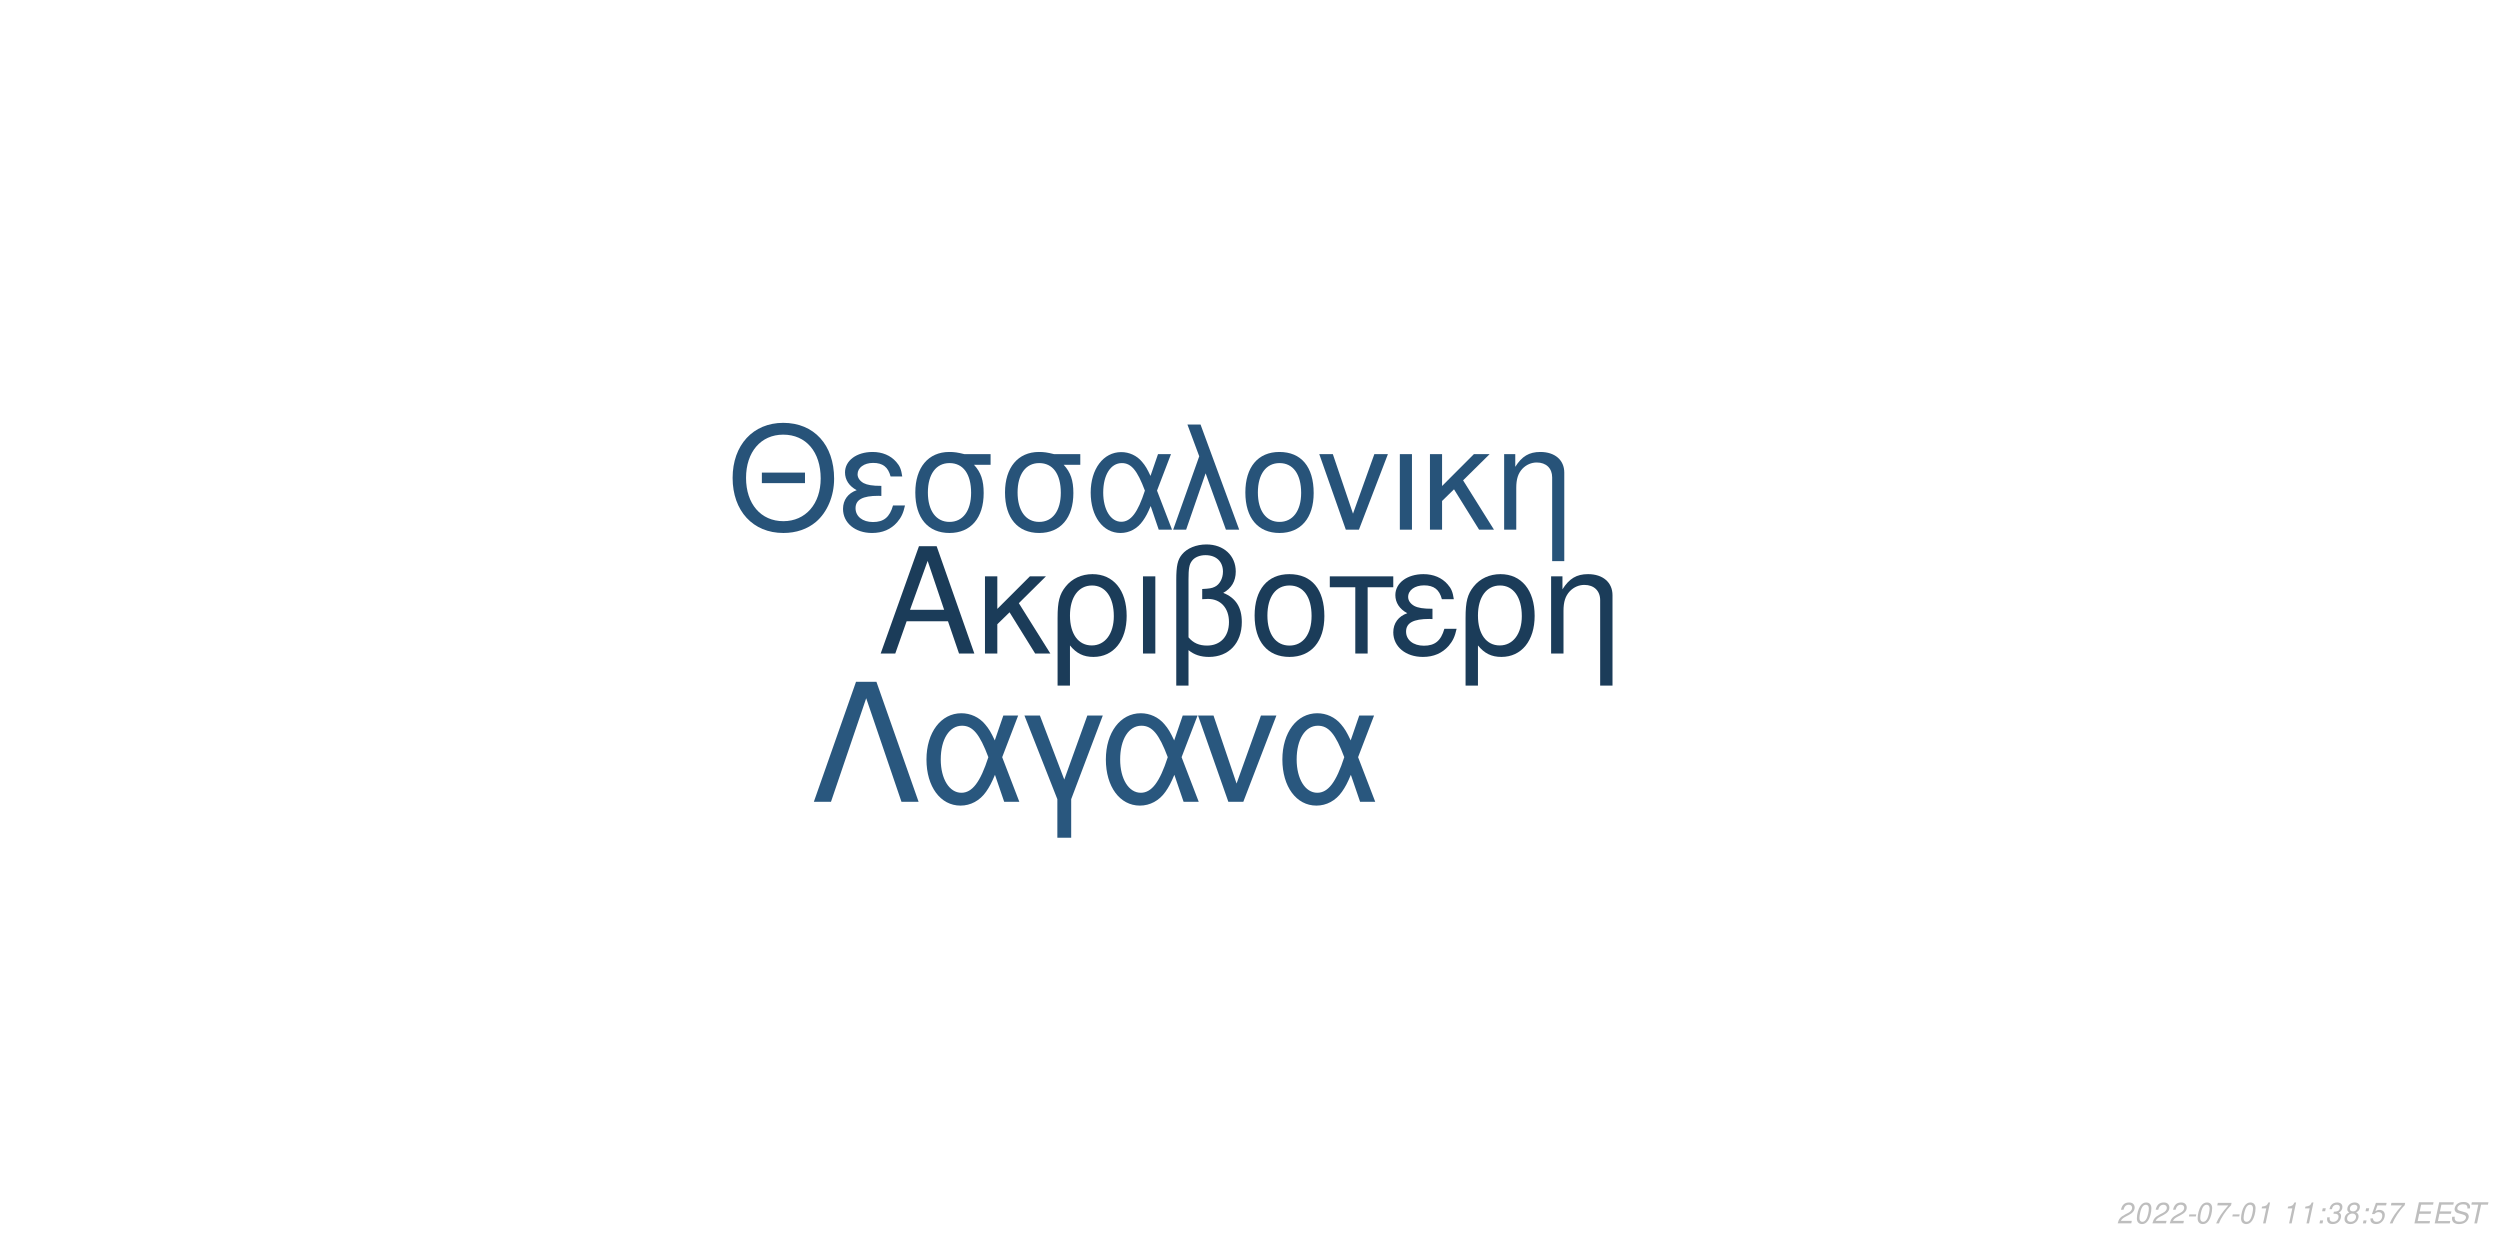
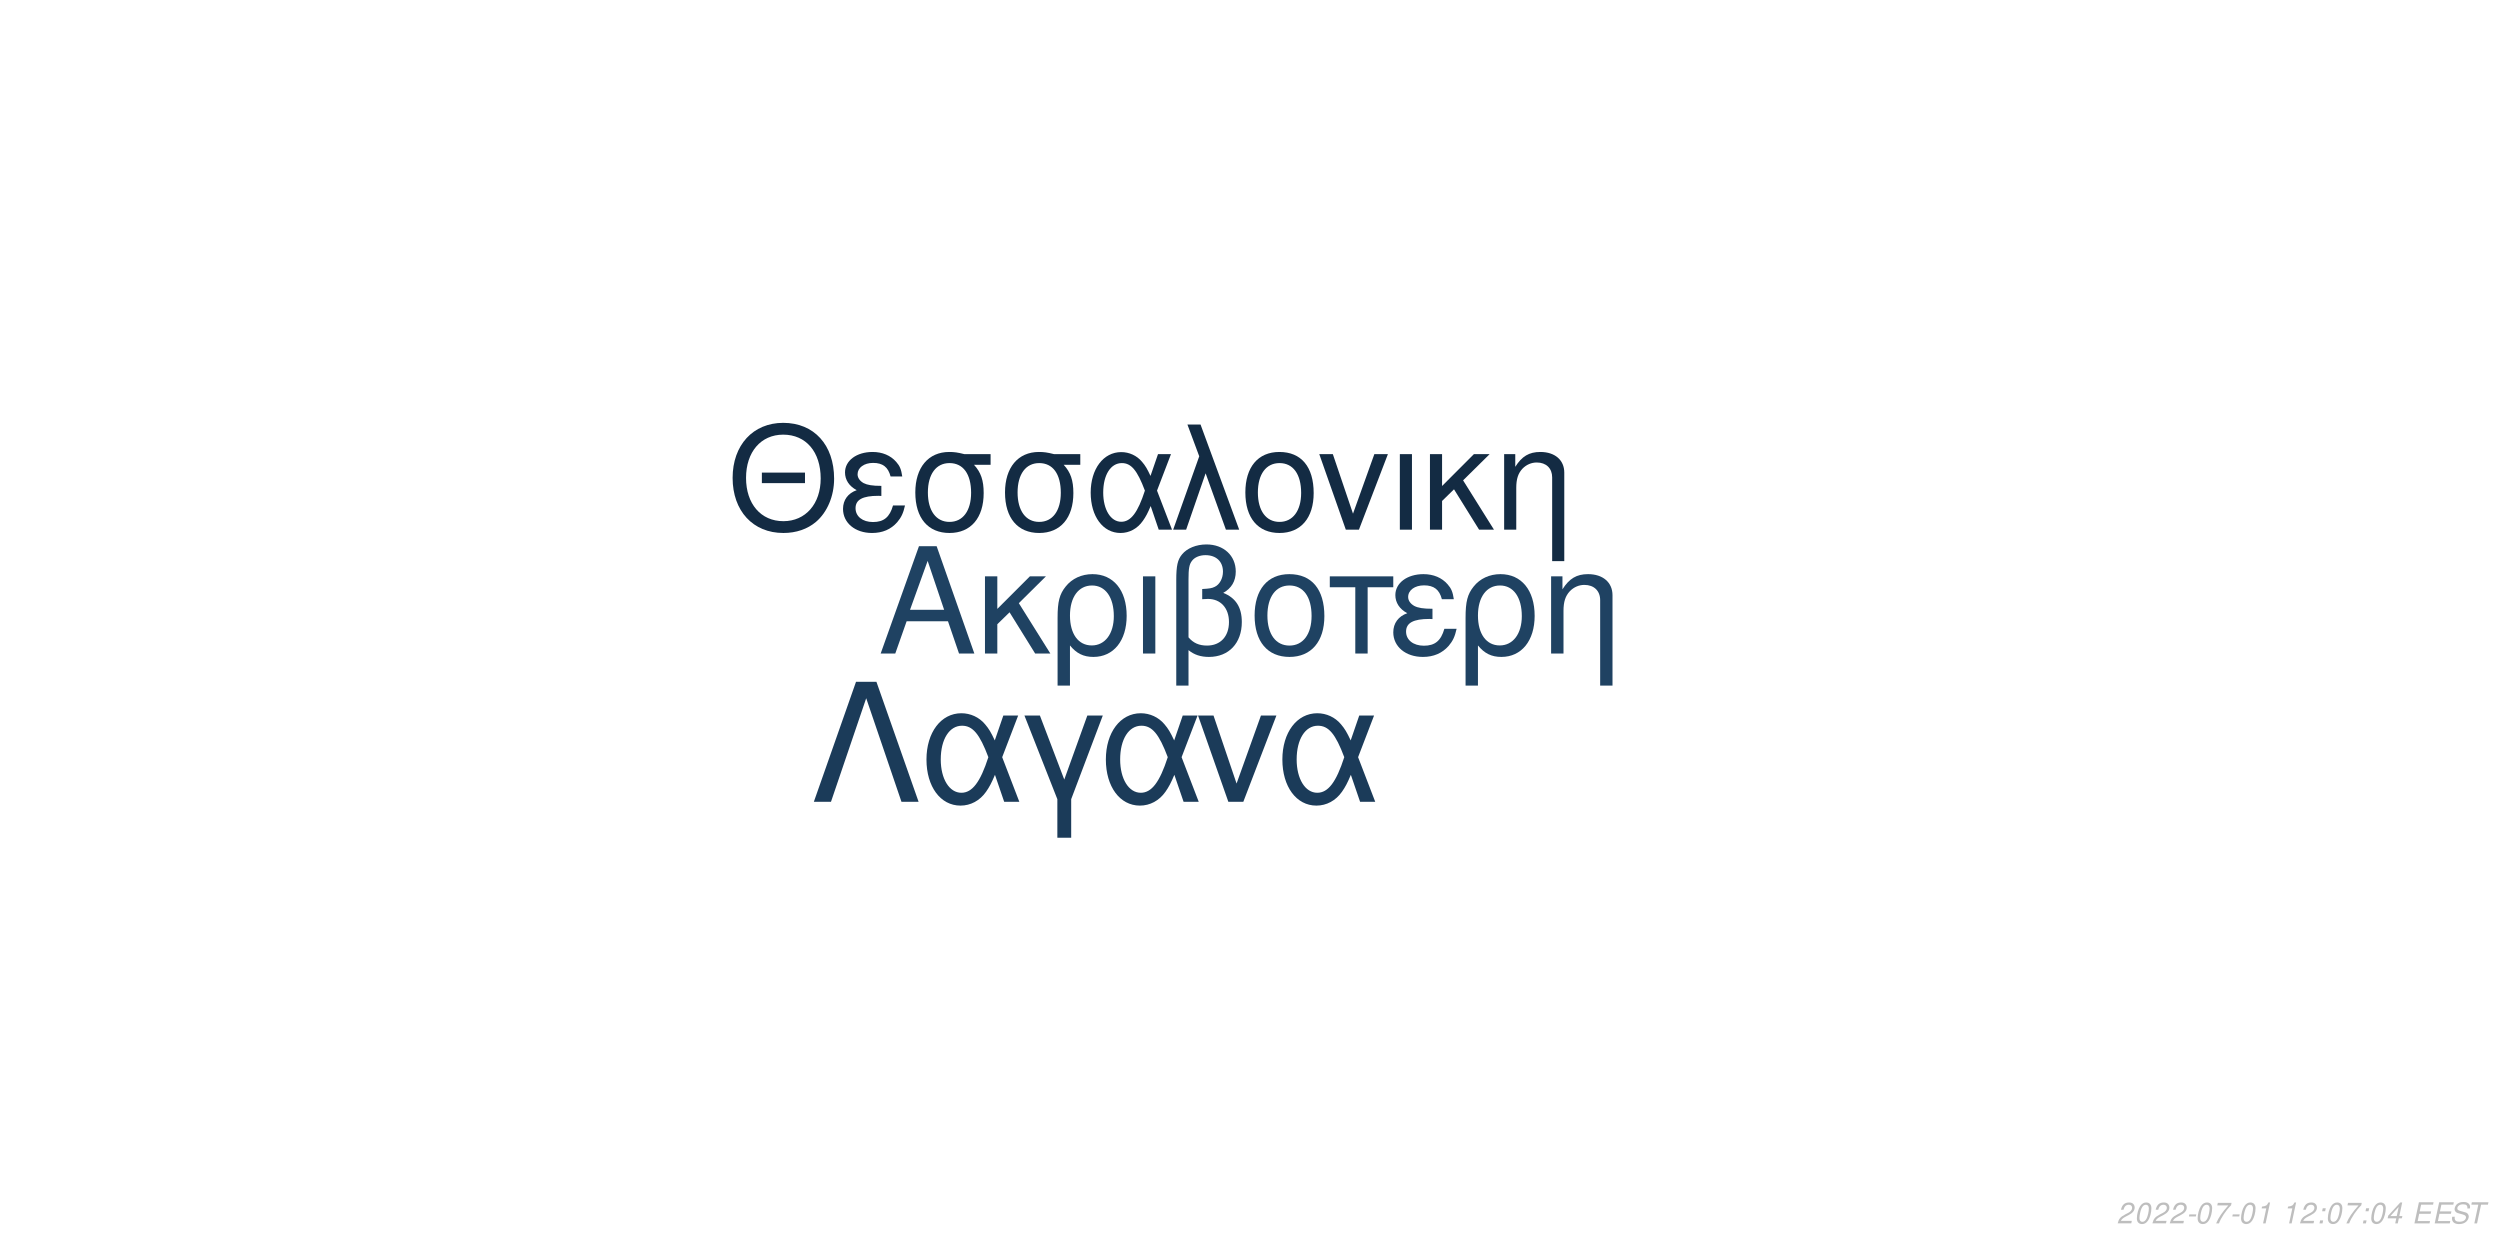
<svg xmlns="http://www.w3.org/2000/svg" xmlns:xlink="http://www.w3.org/1999/xlink" width="864pt" height="432pt" viewBox="0 0 864 432" version="1.1">
  <defs>
    <g>
      <symbol overflow="visible" id="glyph0-0">
        <path style="stroke:none;" d="" />
      </symbol>
      <symbol overflow="visible" id="glyph0-1">
        <path style="stroke:none;" d="M 24.125 -11.141 L 27.938 0 L 33.234 0 L 20.203 -37.094 L 14.094 -37.094 L 0.859 0 L 5.906 0 L 9.828 -11.141 Z M 22.797 -15.109 L 11 -15.109 L 17.094 -32.016 Z M 22.797 -15.109 " />
      </symbol>
      <symbol overflow="visible" id="glyph0-2">
        <path style="stroke:none;" d="M 7.172 -15.422 L 7.172 -26.672 L 2.906 -26.672 L 2.906 0 L 7.172 0 L 7.172 -10.125 L 11.406 -14.25 L 20.25 0 L 25.5 0 L 14.609 -17.406 L 23.969 -26.672 L 18.422 -26.672 Z M 7.172 -15.422 " />
      </symbol>
      <symbol overflow="visible" id="glyph0-3">
        <path style="stroke:none;" d="M 3 11.094 L 7.281 11.094 L 7.281 -2.797 C 9.516 -0.047 11.953 1.172 15.375 1.172 C 22.344 1.172 26.875 -4.422 26.875 -13.031 C 26.875 -21.891 22.297 -27.438 15.062 -27.438 C 11.297 -27.438 7.984 -25.906 5.797 -23.156 C 3.672 -20.516 3 -17.969 3 -12.359 Z M 14.906 -23.516 C 19.547 -23.516 22.438 -19.438 22.438 -12.922 C 22.438 -6.812 19.391 -2.797 14.812 -2.797 C 10.172 -2.797 7.281 -6.766 7.281 -13.125 C 7.281 -19.484 10.234 -23.516 14.906 -23.516 Z M 14.906 -23.516 " />
      </symbol>
      <symbol overflow="visible" id="glyph0-4">
        <path style="stroke:none;" d="M 3.516 0 L 7.781 0 L 7.781 -26.672 L 3.516 -26.672 Z M 3.516 0 " />
      </symbol>
      <symbol overflow="visible" id="glyph0-5">
        <path style="stroke:none;" d="M 4.016 11.094 L 8.25 11.094 L 8.25 -1.172 C 10.172 0.406 12.422 1.172 15.312 1.172 C 22.188 1.172 26.672 -3.609 26.672 -10.891 C 26.672 -15.984 24.578 -19.234 20.25 -20.969 C 23.109 -22.547 24.578 -25.031 24.578 -28.344 C 24.578 -33.844 20.406 -37.703 14.453 -37.703 C 10.938 -37.703 7.734 -36.391 6 -34.25 C 4.484 -32.422 4.016 -30.328 4.016 -25.391 Z M 8.25 -25.656 C 8.25 -29.359 8.5 -30.844 9.469 -32.062 C 10.375 -33.281 12.156 -34 14.094 -34 C 17.812 -34 20.156 -31.812 20.156 -28.297 C 20.156 -25.953 18.984 -23.812 17.297 -23.047 C 16.281 -22.547 15.469 -22.438 12.984 -22.297 L 12.984 -18.781 C 13.734 -18.828 14.344 -18.875 14.969 -18.875 C 19.344 -18.875 22.234 -15.719 22.234 -10.891 C 22.234 -5.906 19.281 -2.75 14.656 -2.75 C 11.953 -2.75 9.922 -3.609 8.25 -5.594 Z M 8.25 -25.656 " />
      </symbol>
      <symbol overflow="visible" id="glyph0-6">
        <path style="stroke:none;" d="M 14.094 -27.438 C 6.562 -27.438 2.094 -22.094 2.094 -13.125 C 2.094 -4.125 6.562 1.172 14.141 1.172 C 21.672 1.172 26.203 -4.172 26.203 -12.922 C 26.203 -22.188 21.828 -27.438 14.094 -27.438 Z M 14.141 -23.516 C 18.938 -23.516 21.781 -19.594 21.781 -12.984 C 21.781 -6.672 18.828 -2.75 14.141 -2.75 C 9.422 -2.75 6.516 -6.672 6.516 -13.125 C 6.516 -19.594 9.422 -23.516 14.141 -23.516 Z M 14.141 -23.516 " />
      </symbol>
      <symbol overflow="visible" id="glyph0-7">
        <path style="stroke:none;" d="M 7.891 0 L 12.156 0 L 12.156 -22.906 L 21.016 -22.906 L 21.016 -26.672 L -0.922 -26.672 L -0.922 -22.906 L 7.891 -22.906 Z M 7.891 0 " />
      </symbol>
      <symbol overflow="visible" id="glyph0-8">
        <path style="stroke:none;" d="M 14.562 -15.469 C 11.344 -15.469 9.562 -15.781 8.297 -16.438 C 6.922 -17.203 6.156 -18.328 6.156 -19.547 C 6.156 -21.891 8.453 -23.562 11.656 -23.562 C 15.062 -23.562 16.953 -22.094 17.812 -18.781 L 21.938 -18.781 C 21.578 -21.266 21.062 -22.5 19.797 -23.922 C 17.812 -26.203 14.906 -27.438 11.453 -27.438 C 5.797 -27.438 1.734 -24.375 1.734 -20.203 C 1.734 -17.609 3.156 -15.375 5.859 -13.938 C 2.797 -12.875 1.016 -10.484 1.016 -7.328 C 1.016 -2.391 5.297 1.172 11.25 1.172 C 14.969 1.172 17.906 -0.109 20.156 -2.641 C 21.578 -4.328 22.297 -5.797 22.906 -8.547 L 18.672 -8.547 C 17.5 -4.422 15.422 -2.703 11.609 -2.703 C 7.938 -2.703 5.438 -4.688 5.438 -7.578 C 5.438 -10.578 7.938 -11.953 13.484 -11.953 C 13.641 -11.953 14.094 -11.953 14.562 -11.906 Z M 14.562 -15.469 " />
      </symbol>
      <symbol overflow="visible" id="glyph0-9">
        <path style="stroke:none;" d="M 3.562 -26.672 L 3.562 0 L 7.844 0 L 7.844 -14.703 C 7.844 -17.906 8.5 -19.891 10.031 -21.531 C 11.406 -22.953 13.188 -23.719 15.062 -23.719 C 18.375 -23.719 20.516 -21.672 20.516 -18.469 L 20.516 11.094 L 24.781 11.094 L 24.781 -20.156 C 24.781 -24.578 21.469 -27.438 16.328 -27.438 C 12.359 -27.438 9.828 -25.906 7.484 -22.188 L 7.484 -26.672 Z M 3.562 -26.672 " />
      </symbol>
      <symbol overflow="visible" id="glyph1-0">
        <path style="stroke:none;" d="" />
      </symbol>
      <symbol overflow="visible" id="glyph1-1">
        <path style="stroke:none;" d="M 26.859 -19.734 L 11.953 -19.734 L 11.953 -16.094 L 26.859 -16.094 Z M 19.328 -36.922 C 8.922 -36.922 1.844 -29.25 1.844 -17.891 C 1.844 -6.484 8.875 1.141 19.391 1.141 C 23.812 1.141 27.703 -0.203 30.641 -2.688 C 34.578 -6.031 36.922 -11.656 36.922 -17.594 C 36.922 -29.297 30 -36.922 19.328 -36.922 Z M 19.328 -32.844 C 27.203 -32.844 32.281 -26.906 32.281 -17.688 C 32.281 -8.922 27.062 -2.938 19.391 -2.938 C 11.609 -2.938 6.484 -8.922 6.484 -17.891 C 6.484 -26.859 11.609 -32.844 19.328 -32.844 Z M 19.328 -32.844 " />
      </symbol>
      <symbol overflow="visible" id="glyph1-2">
        <path style="stroke:none;" d="M 14.25 -15.141 C 11.109 -15.141 9.375 -15.453 8.125 -16.094 C 6.781 -16.844 6.031 -17.938 6.031 -19.141 C 6.031 -21.422 8.266 -23.078 11.406 -23.078 C 14.75 -23.078 16.594 -21.625 17.438 -18.391 L 21.469 -18.391 C 21.125 -20.828 20.625 -22.031 19.391 -23.422 C 17.438 -25.656 14.594 -26.859 11.219 -26.859 C 5.688 -26.859 1.688 -23.875 1.688 -19.781 C 1.688 -17.234 3.094 -15.047 5.734 -13.656 C 2.734 -12.609 1 -10.266 1 -7.172 C 1 -2.344 5.188 1.141 11.016 1.141 C 14.656 1.141 17.547 -0.094 19.734 -2.594 C 21.125 -4.234 21.828 -5.688 22.422 -8.375 L 18.281 -8.375 C 17.141 -4.328 15.094 -2.641 11.359 -2.641 C 7.766 -2.641 5.328 -4.578 5.328 -7.422 C 5.328 -10.359 7.766 -11.703 13.203 -11.703 C 13.359 -11.703 13.797 -11.703 14.25 -11.656 Z M 14.25 -15.141 " />
      </symbol>
      <symbol overflow="visible" id="glyph1-3">
        <path style="stroke:none;" d="M 29 -26.109 L 19.938 -26.109 C 17.594 -26.703 16.438 -26.859 14.703 -26.859 C 7.469 -26.859 2.984 -21.469 2.984 -12.859 C 2.984 -4.031 7.375 1.141 14.797 1.141 C 22.172 1.141 26.609 -4.078 26.609 -12.656 C 26.609 -17.047 25.656 -19.828 23.266 -22.422 L 29 -22.422 Z M 14.797 -23.016 C 19.531 -23.016 22.266 -19.234 22.266 -12.75 C 22.266 -6.531 19.438 -2.688 14.797 -2.688 C 10.172 -2.688 7.328 -6.531 7.328 -12.859 C 7.328 -19.188 10.172 -23.016 14.797 -23.016 Z M 14.797 -23.016 " />
      </symbol>
      <symbol overflow="visible" id="glyph1-4">
        <path style="stroke:none;" d="M 29.344 -26.109 L 24.859 -26.109 L 22.266 -18.578 C 21.125 -21.031 20.484 -22.125 19.328 -23.469 C 17.547 -25.609 14.906 -26.812 12.156 -26.812 C 5.984 -26.812 1.594 -20.984 1.594 -12.812 C 1.594 -4.578 5.828 1.141 11.906 1.141 C 14.953 1.141 17.734 -0.344 19.625 -3.047 C 20.672 -4.531 21.281 -5.688 22.328 -8.172 L 25.109 0 L 29.703 0 L 24.516 -13.5 Z M 20.328 -13.5 C 17.891 -5.922 15.453 -2.734 12.156 -2.734 C 8.516 -2.734 5.922 -6.922 5.922 -12.812 C 5.922 -18.938 8.516 -23.016 12.359 -23.016 C 15.594 -23.016 17.688 -20.531 20.328 -13.5 Z M 20.328 -13.5 " />
      </symbol>
      <symbol overflow="visible" id="glyph1-5">
        <path style="stroke:none;" d="M 1.094 0 L 5.578 0 L 12.312 -19.484 L 19.328 0 L 23.922 0 L 10.562 -36.328 L 6.031 -36.328 L 10.109 -25.359 Z M 1.094 0 " />
      </symbol>
      <symbol overflow="visible" id="glyph1-6">
        <path style="stroke:none;" d="M 13.797 -26.859 C 6.422 -26.859 2.047 -21.625 2.047 -12.859 C 2.047 -4.031 6.422 1.141 13.859 1.141 C 21.234 1.141 25.656 -4.078 25.656 -12.656 C 25.656 -21.719 21.375 -26.859 13.797 -26.859 Z M 13.859 -23.016 C 18.531 -23.016 21.328 -19.188 21.328 -12.703 C 21.328 -6.531 18.438 -2.688 13.859 -2.688 C 9.219 -2.688 6.375 -6.531 6.375 -12.859 C 6.375 -19.188 9.219 -23.016 13.859 -23.016 Z M 13.859 -23.016 " />
      </symbol>
      <symbol overflow="visible" id="glyph1-7">
        <path style="stroke:none;" d="M 14.297 0 L 24.312 -26.109 L 19.625 -26.109 L 12.25 -5.531 L 5.281 -26.109 L 0.594 -26.109 L 9.766 0 Z M 14.297 0 " />
      </symbol>
      <symbol overflow="visible" id="glyph1-8">
        <path style="stroke:none;" d="M 3.438 0 L 7.625 0 L 7.625 -26.109 L 3.438 -26.109 Z M 3.438 0 " />
      </symbol>
      <symbol overflow="visible" id="glyph1-9">
        <path style="stroke:none;" d="M 7.031 -15.094 L 7.031 -26.109 L 2.844 -26.109 L 2.844 0 L 7.031 0 L 7.031 -9.922 L 11.156 -13.953 L 19.828 0 L 24.969 0 L 14.297 -17.047 L 23.469 -26.109 L 18.031 -26.109 Z M 7.031 -15.094 " />
      </symbol>
      <symbol overflow="visible" id="glyph1-10">
        <path style="stroke:none;" d="M 3.484 -26.109 L 3.484 0 L 7.672 0 L 7.672 -14.406 C 7.672 -17.547 8.328 -19.484 9.812 -21.078 C 11.156 -22.469 12.906 -23.219 14.75 -23.219 C 17.984 -23.219 20.078 -21.234 20.078 -18.094 L 20.078 10.859 L 24.266 10.859 L 24.266 -19.734 C 24.266 -24.062 21.031 -26.859 16 -26.859 C 12.109 -26.859 9.609 -25.359 7.328 -21.719 L 7.328 -26.109 Z M 3.484 -26.109 " />
      </symbol>
      <symbol overflow="visible" id="glyph2-0">
        <path style="stroke:none;" d="" />
      </symbol>
      <symbol overflow="visible" id="glyph2-1">
        <path style="stroke:none;" d="M 22.531 -41.484 L 15.484 -41.484 L 0.906 0 L 6.828 0 L 19 -35.797 L 31.188 0 L 37.109 0 Z M 22.531 -41.484 " />
      </symbol>
      <symbol overflow="visible" id="glyph2-2">
        <path style="stroke:none;" d="M 33.516 -29.812 L 28.391 -29.812 L 25.438 -21.219 C 24.125 -24.016 23.391 -25.266 22.078 -26.797 C 20.031 -29.25 17.016 -30.609 13.891 -30.609 C 6.828 -30.609 1.828 -23.953 1.828 -14.625 C 1.828 -5.234 6.656 1.312 13.594 1.312 C 17.078 1.312 20.266 -0.391 22.422 -3.469 C 23.609 -5.172 24.297 -6.484 25.5 -9.328 L 28.688 0 L 33.922 0 L 28 -15.422 Z M 23.219 -15.422 C 20.422 -6.766 17.641 -3.125 13.891 -3.125 C 9.734 -3.125 6.766 -7.906 6.766 -14.625 C 6.766 -21.625 9.734 -26.297 14.109 -26.297 C 17.812 -26.297 20.203 -23.453 23.219 -15.422 Z M 23.219 -15.422 " />
      </symbol>
      <symbol overflow="visible" id="glyph2-3">
        <path style="stroke:none;" d="M 12.062 12.406 L 16.844 12.406 L 16.844 -0.906 L 27.766 -29.812 L 22.422 -29.812 L 14.453 -7.688 L 6.031 -29.812 L 0.688 -29.812 L 12.062 -0.906 Z M 12.062 12.406 " />
      </symbol>
      <symbol overflow="visible" id="glyph2-4">
        <path style="stroke:none;" d="M 16.328 0 L 27.766 -29.812 L 22.422 -29.812 L 14 -6.312 L 6.031 -29.812 L 0.688 -29.812 L 11.156 0 Z M 16.328 0 " />
      </symbol>
      <symbol overflow="visible" id="glyph3-0">
        <path style="stroke:none;" d="" />
      </symbol>
      <symbol overflow="visible" id="glyph3-1">
        <path style="stroke:none;" d="M 5.234 -0.875 L 1.469 -0.875 C 1.641 -1.375 2.203 -1.891 3.109 -2.344 L 4.234 -2.938 C 5.562 -3.625 6.219 -4.469 6.219 -5.484 C 6.219 -5.938 6.062 -6.359 5.797 -6.656 C 5.469 -7.047 4.984 -7.234 4.312 -7.234 C 2.766 -7.234 1.891 -6.453 1.484 -4.734 L 2.375 -4.734 C 2.484 -5.188 2.609 -5.484 2.797 -5.75 C 3.094 -6.203 3.609 -6.453 4.188 -6.453 C 4.891 -6.453 5.344 -6.031 5.344 -5.375 C 5.344 -4.703 4.859 -4.094 4.016 -3.656 L 2.984 -3.125 C 1.234 -2.188 0.797 -1.656 0.344 -0.016 L 5.047 -0.016 Z M 5.234 -0.875 " />
      </symbol>
      <symbol overflow="visible" id="glyph3-2">
        <path style="stroke:none;" d="M 4.203 -7.234 C 3.375 -7.234 2.688 -6.812 2.125 -5.984 C 1.484 -5.047 0.984 -3.188 0.984 -1.734 C 0.984 -1.109 1.172 -0.562 1.484 -0.266 C 1.797 0.047 2.281 0.234 2.766 0.234 C 3.625 0.234 4.281 -0.156 4.859 -1.016 C 5.516 -1.953 6 -3.797 6 -5.266 C 6 -6.5 5.328 -7.234 4.203 -7.234 Z M 4.094 -6.453 C 4.734 -6.453 5.125 -5.984 5.125 -5.156 C 5.125 -4.203 4.781 -2.625 4.406 -1.812 C 3.984 -0.938 3.516 -0.547 2.875 -0.547 C 2.25 -0.547 1.875 -1.031 1.875 -1.828 C 1.875 -2.797 2.203 -4.344 2.594 -5.203 C 2.984 -6.047 3.453 -6.453 4.094 -6.453 Z M 4.094 -6.453 " />
      </symbol>
      <symbol overflow="visible" id="glyph3-3">
        <path style="stroke:none;" d="M 3.516 -3.125 L 1.125 -3.125 L 0.969 -2.406 L 3.359 -2.406 Z M 3.516 -3.125 " />
      </symbol>
      <symbol overflow="visible" id="glyph3-4">
        <path style="stroke:none;" d="M 6.703 -7.094 L 1.953 -7.094 L 1.766 -6.219 L 5.594 -6.219 C 3.344 -3.688 2.266 -2.109 1.375 0 L 2.344 0 C 3.031 -1.906 4.828 -4.594 6.547 -6.281 Z M 6.703 -7.094 " />
      </symbol>
      <symbol overflow="visible" id="glyph3-5">
        <path style="stroke:none;" d="M 3.703 -5.188 L 2.594 0 L 3.469 0 L 5.016 -7.234 L 4.438 -7.234 C 3.906 -6.156 3.688 -6.016 2.234 -5.812 L 2.109 -5.188 Z M 3.703 -5.188 " />
      </symbol>
      <symbol overflow="visible" id="glyph3-6">
        <path style="stroke:none;" d="" />
      </symbol>
      <symbol overflow="visible" id="glyph3-7">
        <path style="stroke:none;" d="M 2.359 -1.031 L 1.312 -1.031 L 1.094 0 L 2.141 0 Z M 3.266 -5.234 L 2.219 -5.234 L 2 -4.203 L 3.047 -4.203 Z M 3.266 -5.234 " />
      </symbol>
      <symbol overflow="visible" id="glyph3-8">
-         <path style="stroke:none;" d="M 2.922 -3.312 C 3.125 -3.344 3.234 -3.344 3.375 -3.344 C 4.203 -3.344 4.688 -3 4.688 -2.406 C 4.688 -1.312 3.906 -0.547 2.781 -0.547 C 2.047 -0.547 1.594 -0.938 1.594 -1.562 C 1.594 -1.719 1.609 -1.844 1.656 -2.094 L 0.766 -2.094 C 0.734 -1.797 0.719 -1.641 0.719 -1.469 C 0.719 -0.375 1.406 0.234 2.641 0.234 C 3.547 0.234 4.297 -0.078 4.812 -0.656 C 5.266 -1.156 5.562 -1.875 5.562 -2.547 C 5.562 -3.125 5.344 -3.453 4.797 -3.734 C 5.641 -4.234 6.016 -4.844 6.016 -5.734 C 6.016 -6.656 5.312 -7.234 4.203 -7.234 C 3.375 -7.234 2.672 -6.938 2.188 -6.375 C 1.891 -6.031 1.703 -5.641 1.516 -4.906 L 2.391 -4.906 C 2.5 -5.359 2.594 -5.594 2.734 -5.812 C 3.047 -6.234 3.516 -6.453 4.078 -6.453 C 4.734 -6.453 5.141 -6.125 5.141 -5.578 C 5.141 -5.188 5.016 -4.797 4.797 -4.547 C 4.516 -4.234 4 -4.062 3.266 -4.062 L 3.078 -4.062 Z M 2.922 -3.312 " />
+         <path style="stroke:none;" d="M 3.625 -1.75 L 3.266 0 L 4.141 0 L 4.516 -1.75 L 5.562 -1.75 L 5.734 -2.531 L 4.688 -2.531 L 5.688 -7.234 L 5.016 -7.234 L 0.844 -2.672 L 0.641 -1.75 Z M 3.797 -2.531 L 1.594 -2.531 L 4.469 -5.703 Z M 3.797 -2.531 " />
      </symbol>
      <symbol overflow="visible" id="glyph3-9">
-         <path style="stroke:none;" d="M 4.766 -3.797 C 5.078 -3.969 5.234 -4.078 5.438 -4.234 C 5.812 -4.594 6.062 -5.172 6.062 -5.734 C 6.062 -6.625 5.344 -7.234 4.266 -7.234 C 2.812 -7.234 1.703 -6.219 1.703 -4.875 C 1.703 -4.406 1.875 -4.125 2.359 -3.812 C 1.297 -3.312 0.75 -2.516 0.75 -1.469 C 0.75 -0.438 1.547 0.234 2.812 0.234 C 3.656 0.234 4.359 -0.094 4.938 -0.734 C 5.359 -1.234 5.609 -1.859 5.609 -2.438 C 5.609 -3.047 5.312 -3.516 4.766 -3.797 Z M 4.109 -6.453 C 4.797 -6.453 5.188 -6.125 5.188 -5.578 C 5.188 -5.266 5.062 -4.922 4.859 -4.672 C 4.562 -4.312 4.188 -4.156 3.656 -4.156 C 2.984 -4.156 2.594 -4.453 2.594 -4.984 C 2.594 -5.859 3.203 -6.453 4.109 -6.453 Z M 3.453 -3.406 C 4.234 -3.406 4.734 -2.984 4.734 -2.312 C 4.734 -1.312 3.922 -0.547 2.875 -0.547 C 2.125 -0.547 1.625 -0.969 1.625 -1.625 C 1.625 -2.609 2.438 -3.406 3.453 -3.406 Z M 3.453 -3.406 " />
+         <path style="stroke:none;" d="M 2.547 -3.312 L 6.5 -3.312 L 6.688 -4.141 L 2.719 -4.141 L 3.219 -6.469 L 7.344 -6.469 L 7.516 -7.297 L 2.453 -7.297 L 0.906 0 L 6.125 0 L 6.297 -0.812 L 2.016 -0.812 Z M 2.547 -3.312 " />
      </symbol>
      <symbol overflow="visible" id="glyph3-10">
-         <path style="stroke:none;" d="M 6.297 -7.094 L 2.594 -7.094 L 1.234 -3.234 L 2.047 -3.234 C 2.656 -3.766 2.938 -3.906 3.531 -3.906 C 4.328 -3.906 4.797 -3.453 4.797 -2.688 C 4.797 -1.438 3.969 -0.547 2.828 -0.547 C 2.031 -0.547 1.609 -0.938 1.578 -1.734 L 0.703 -1.734 L 0.703 -1.516 C 0.703 -0.938 0.844 -0.547 1.188 -0.266 C 1.562 0.062 2.078 0.234 2.703 0.234 C 3.656 0.234 4.391 -0.156 4.984 -0.922 C 5.422 -1.5 5.672 -2.234 5.672 -2.953 C 5.672 -4 4.938 -4.672 3.812 -4.672 C 3.328 -4.672 2.906 -4.547 2.406 -4.234 L 3.109 -6.219 L 6.109 -6.219 Z M 6.297 -7.094 " />
+         <path style="stroke:none;" d="M 7.062 -5.156 C 7.125 -5.438 7.141 -5.562 7.141 -5.703 C 7.141 -6.156 6.938 -6.594 6.594 -6.891 C 6.188 -7.25 5.656 -7.406 4.875 -7.406 C 3.844 -7.406 3.047 -7.125 2.5 -6.562 C 2.094 -6.141 1.781 -5.438 1.781 -4.922 C 1.781 -4.297 2.219 -3.766 2.891 -3.562 L 4.594 -3.094 C 5.406 -2.859 5.734 -2.578 5.734 -2.094 C 5.734 -1.781 5.547 -1.406 5.266 -1.141 C 4.844 -0.766 4.266 -0.578 3.453 -0.578 C 2.328 -0.578 1.812 -0.984 1.812 -1.906 C 1.812 -2.047 1.812 -2.125 1.844 -2.312 L 0.984 -2.312 C 0.906 -2.062 0.891 -1.906 0.891 -1.688 C 0.891 -0.484 1.797 0.234 3.297 0.234 C 4.359 0.234 5.234 -0.062 5.812 -0.609 C 6.344 -1.078 6.688 -1.797 6.688 -2.375 C 6.688 -2.641 6.609 -2.906 6.453 -3.156 C 6.234 -3.5 5.938 -3.703 5.469 -3.828 L 3.75 -4.312 C 2.984 -4.547 2.734 -4.734 2.734 -5.188 C 2.734 -5.547 2.875 -5.844 3.188 -6.109 C 3.547 -6.438 4.031 -6.594 4.703 -6.594 C 5.266 -6.594 5.688 -6.484 5.906 -6.297 C 6.094 -6.125 6.219 -5.797 6.219 -5.516 C 6.219 -5.422 6.203 -5.344 6.188 -5.156 Z M 7.062 -5.156 " />
      </symbol>
      <symbol overflow="visible" id="glyph3-11">
-         <path style="stroke:none;" d="M 2.547 -3.312 L 6.5 -3.312 L 6.688 -4.141 L 2.719 -4.141 L 3.219 -6.469 L 7.344 -6.469 L 7.516 -7.297 L 2.453 -7.297 L 0.906 0 L 6.125 0 L 6.297 -0.812 L 2.016 -0.812 Z M 2.547 -3.312 " />
-       </symbol>
-       <symbol overflow="visible" id="glyph3-12">
-         <path style="stroke:none;" d="M 7.062 -5.156 C 7.125 -5.438 7.141 -5.562 7.141 -5.703 C 7.141 -6.156 6.938 -6.594 6.594 -6.891 C 6.188 -7.25 5.656 -7.406 4.875 -7.406 C 3.844 -7.406 3.047 -7.125 2.5 -6.562 C 2.094 -6.141 1.781 -5.438 1.781 -4.922 C 1.781 -4.297 2.219 -3.766 2.891 -3.562 L 4.594 -3.094 C 5.406 -2.859 5.734 -2.578 5.734 -2.094 C 5.734 -1.781 5.547 -1.406 5.266 -1.141 C 4.844 -0.766 4.266 -0.578 3.453 -0.578 C 2.328 -0.578 1.812 -0.984 1.812 -1.906 C 1.812 -2.047 1.812 -2.125 1.844 -2.312 L 0.984 -2.312 C 0.906 -2.062 0.891 -1.906 0.891 -1.688 C 0.891 -0.484 1.797 0.234 3.297 0.234 C 4.359 0.234 5.234 -0.062 5.812 -0.609 C 6.344 -1.078 6.688 -1.797 6.688 -2.375 C 6.688 -2.641 6.609 -2.906 6.453 -3.156 C 6.234 -3.5 5.938 -3.703 5.469 -3.828 L 3.75 -4.312 C 2.984 -4.547 2.734 -4.734 2.734 -5.188 C 2.734 -5.547 2.875 -5.844 3.188 -6.109 C 3.547 -6.438 4.031 -6.594 4.703 -6.594 C 5.266 -6.594 5.688 -6.484 5.906 -6.297 C 6.094 -6.125 6.219 -5.797 6.219 -5.516 C 6.219 -5.422 6.203 -5.344 6.188 -5.156 Z M 7.062 -5.156 " />
-       </symbol>
-       <symbol overflow="visible" id="glyph3-13">
        <path style="stroke:none;" d="M 4.938 -6.469 L 7.312 -6.469 L 7.484 -7.297 L 1.75 -7.297 L 1.578 -6.469 L 3.984 -6.469 L 2.609 0 L 3.547 0 Z M 4.938 -6.469 " />
      </symbol>
    </g>
  </defs>
  <g id="surface1">
    <rect x="0" y="0" width="864" height="432" style="fill:rgb(100%,100%,100%);fill-opacity:1;stroke:none;" />
-     <g style="fill:rgb(10.588%,23.529%,34.902%);fill-opacity:1;">
+     <g style="fill:rgb(12.157%,25.882%,38.431%);fill-opacity:1;">
      <use xlink:href="#glyph0-1" x="303.5" y="225.861" />
      <use xlink:href="#glyph0-2" x="337.5" y="225.861" />
      <use xlink:href="#glyph0-3" x="362.5" y="225.861" />
      <use xlink:href="#glyph0-4" x="391.5" y="225.861" />
      <use xlink:href="#glyph0-5" x="402.5" y="225.861" />
      <use xlink:href="#glyph0-6" x="431.5" y="225.861" />
      <use xlink:href="#glyph0-7" x="460.5" y="225.861" />
      <use xlink:href="#glyph0-8" x="480.5" y="225.861" />
      <use xlink:href="#glyph0-3" x="503.5" y="225.861" />
      <use xlink:href="#glyph0-9" x="532.5" y="225.861" />
    </g>
-     <g style="fill:rgb(15.294%,32.549%,47.451%);fill-opacity:1;">
+     <g style="fill:rgb(7.451%,16.863%,26.275%);fill-opacity:1;">
      <use xlink:href="#glyph1-1" x="251.348" y="183.058" />
      <use xlink:href="#glyph1-2" x="290.348" y="183.058" />
      <use xlink:href="#glyph1-3" x="313.348" y="183.058" />
      <use xlink:href="#glyph1-3" x="344.348" y="183.058" />
      <use xlink:href="#glyph1-4" x="375.348" y="183.058" />
      <use xlink:href="#glyph1-5" x="404.348" y="183.058" />
      <use xlink:href="#glyph1-6" x="428.348" y="183.058" />
      <use xlink:href="#glyph1-7" x="455.348" y="183.058" />
      <use xlink:href="#glyph1-8" x="480.348" y="183.058" />
      <use xlink:href="#glyph1-9" x="491.348" y="183.058" />
      <use xlink:href="#glyph1-10" x="516.348" y="183.058" />
    </g>
-     <g style="fill:rgb(16.078%,34.118%,49.412%);fill-opacity:1;">
+     <g style="fill:rgb(10.588%,23.137%,34.902%);fill-opacity:1;">
      <use xlink:href="#glyph2-1" x="280.359" y="277.105" />
      <use xlink:href="#glyph2-2" x="318.359" y="277.105" />
      <use xlink:href="#glyph2-3" x="353.359" y="277.105" />
      <use xlink:href="#glyph2-2" x="380.359" y="277.105" />
      <use xlink:href="#glyph2-4" x="413.359" y="277.105" />
      <use xlink:href="#glyph2-2" x="441.359" y="277.105" />
    </g>
    <g style="fill:rgb(74.51%,74.51%,74.51%);fill-opacity:1;">
      <use xlink:href="#glyph3-1" x="731.52" y="422.81" />
      <use xlink:href="#glyph3-2" x="737.52" y="422.81" />
      <use xlink:href="#glyph3-1" x="743.52" y="422.81" />
      <use xlink:href="#glyph3-1" x="749.52" y="422.81" />
      <use xlink:href="#glyph3-3" x="755.52" y="422.81" />
      <use xlink:href="#glyph3-2" x="758.52" y="422.81" />
      <use xlink:href="#glyph3-4" x="764.52" y="422.81" />
      <use xlink:href="#glyph3-3" x="770.52" y="422.81" />
      <use xlink:href="#glyph3-2" x="773.52" y="422.81" />
      <use xlink:href="#glyph3-5" x="779.52" y="422.81" />
      <use xlink:href="#glyph3-6" x="785.52" y="422.81" />
      <use xlink:href="#glyph3-5" x="788.52" y="422.81" />
-       <use xlink:href="#glyph3-5" x="794.52" y="422.81" />
+       <use xlink:href="#glyph3-1" x="794.52" y="422.81" />
      <use xlink:href="#glyph3-7" x="800.52" y="422.81" />
-       <use xlink:href="#glyph3-8" x="803.52" y="422.81" />
-       <use xlink:href="#glyph3-9" x="809.52" y="422.81" />
+       <use xlink:href="#glyph3-2" x="803.52" y="422.81" />
+       <use xlink:href="#glyph3-4" x="809.52" y="422.81" />
      <use xlink:href="#glyph3-7" x="815.52" y="422.81" />
-       <use xlink:href="#glyph3-10" x="818.52" y="422.81" />
-       <use xlink:href="#glyph3-4" x="824.52" y="422.81" />
+       <use xlink:href="#glyph3-2" x="818.52" y="422.81" />
+       <use xlink:href="#glyph3-8" x="824.52" y="422.81" />
      <use xlink:href="#glyph3-6" x="830.52" y="422.81" />
-       <use xlink:href="#glyph3-11" x="833.52" y="422.81" />
-       <use xlink:href="#glyph3-11" x="840.52" y="422.81" />
-       <use xlink:href="#glyph3-12" x="846.52" y="422.81" />
-       <use xlink:href="#glyph3-13" x="852.52" y="422.81" />
+       <use xlink:href="#glyph3-9" x="833.52" y="422.81" />
+       <use xlink:href="#glyph3-9" x="840.52" y="422.81" />
+       <use xlink:href="#glyph3-10" x="846.52" y="422.81" />
+       <use xlink:href="#glyph3-11" x="852.52" y="422.81" />
    </g>
  </g>
</svg>
